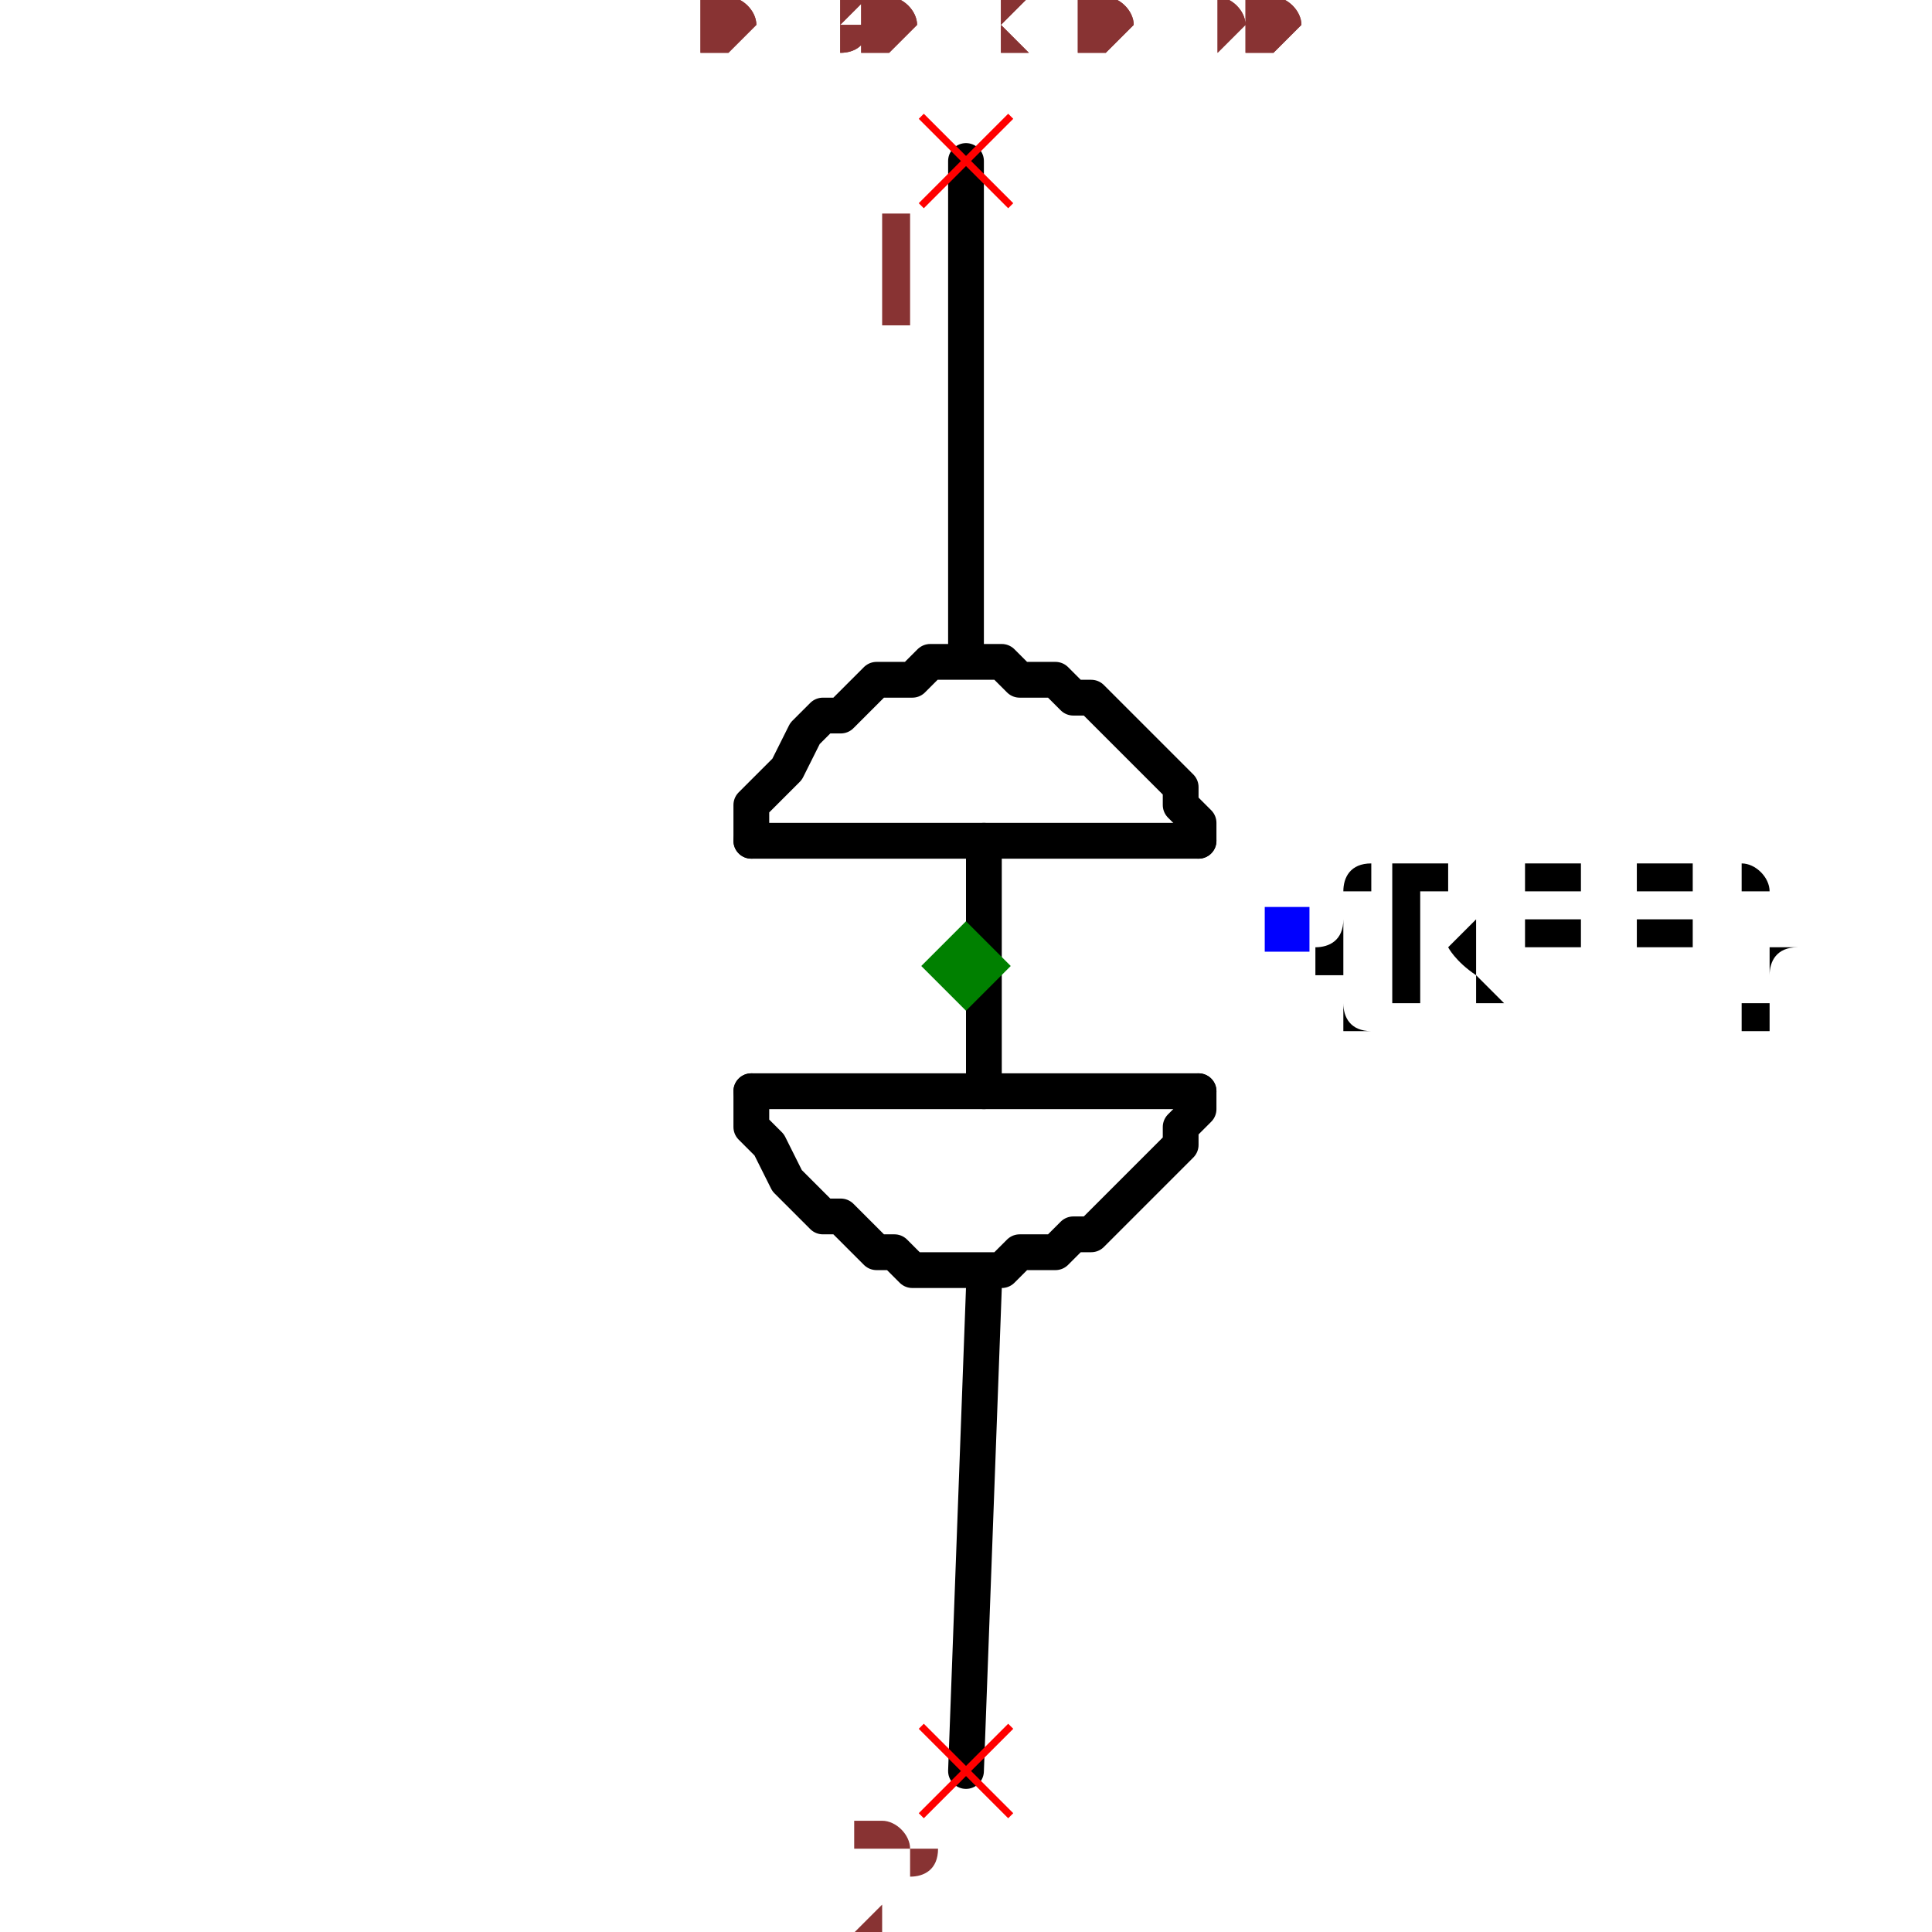
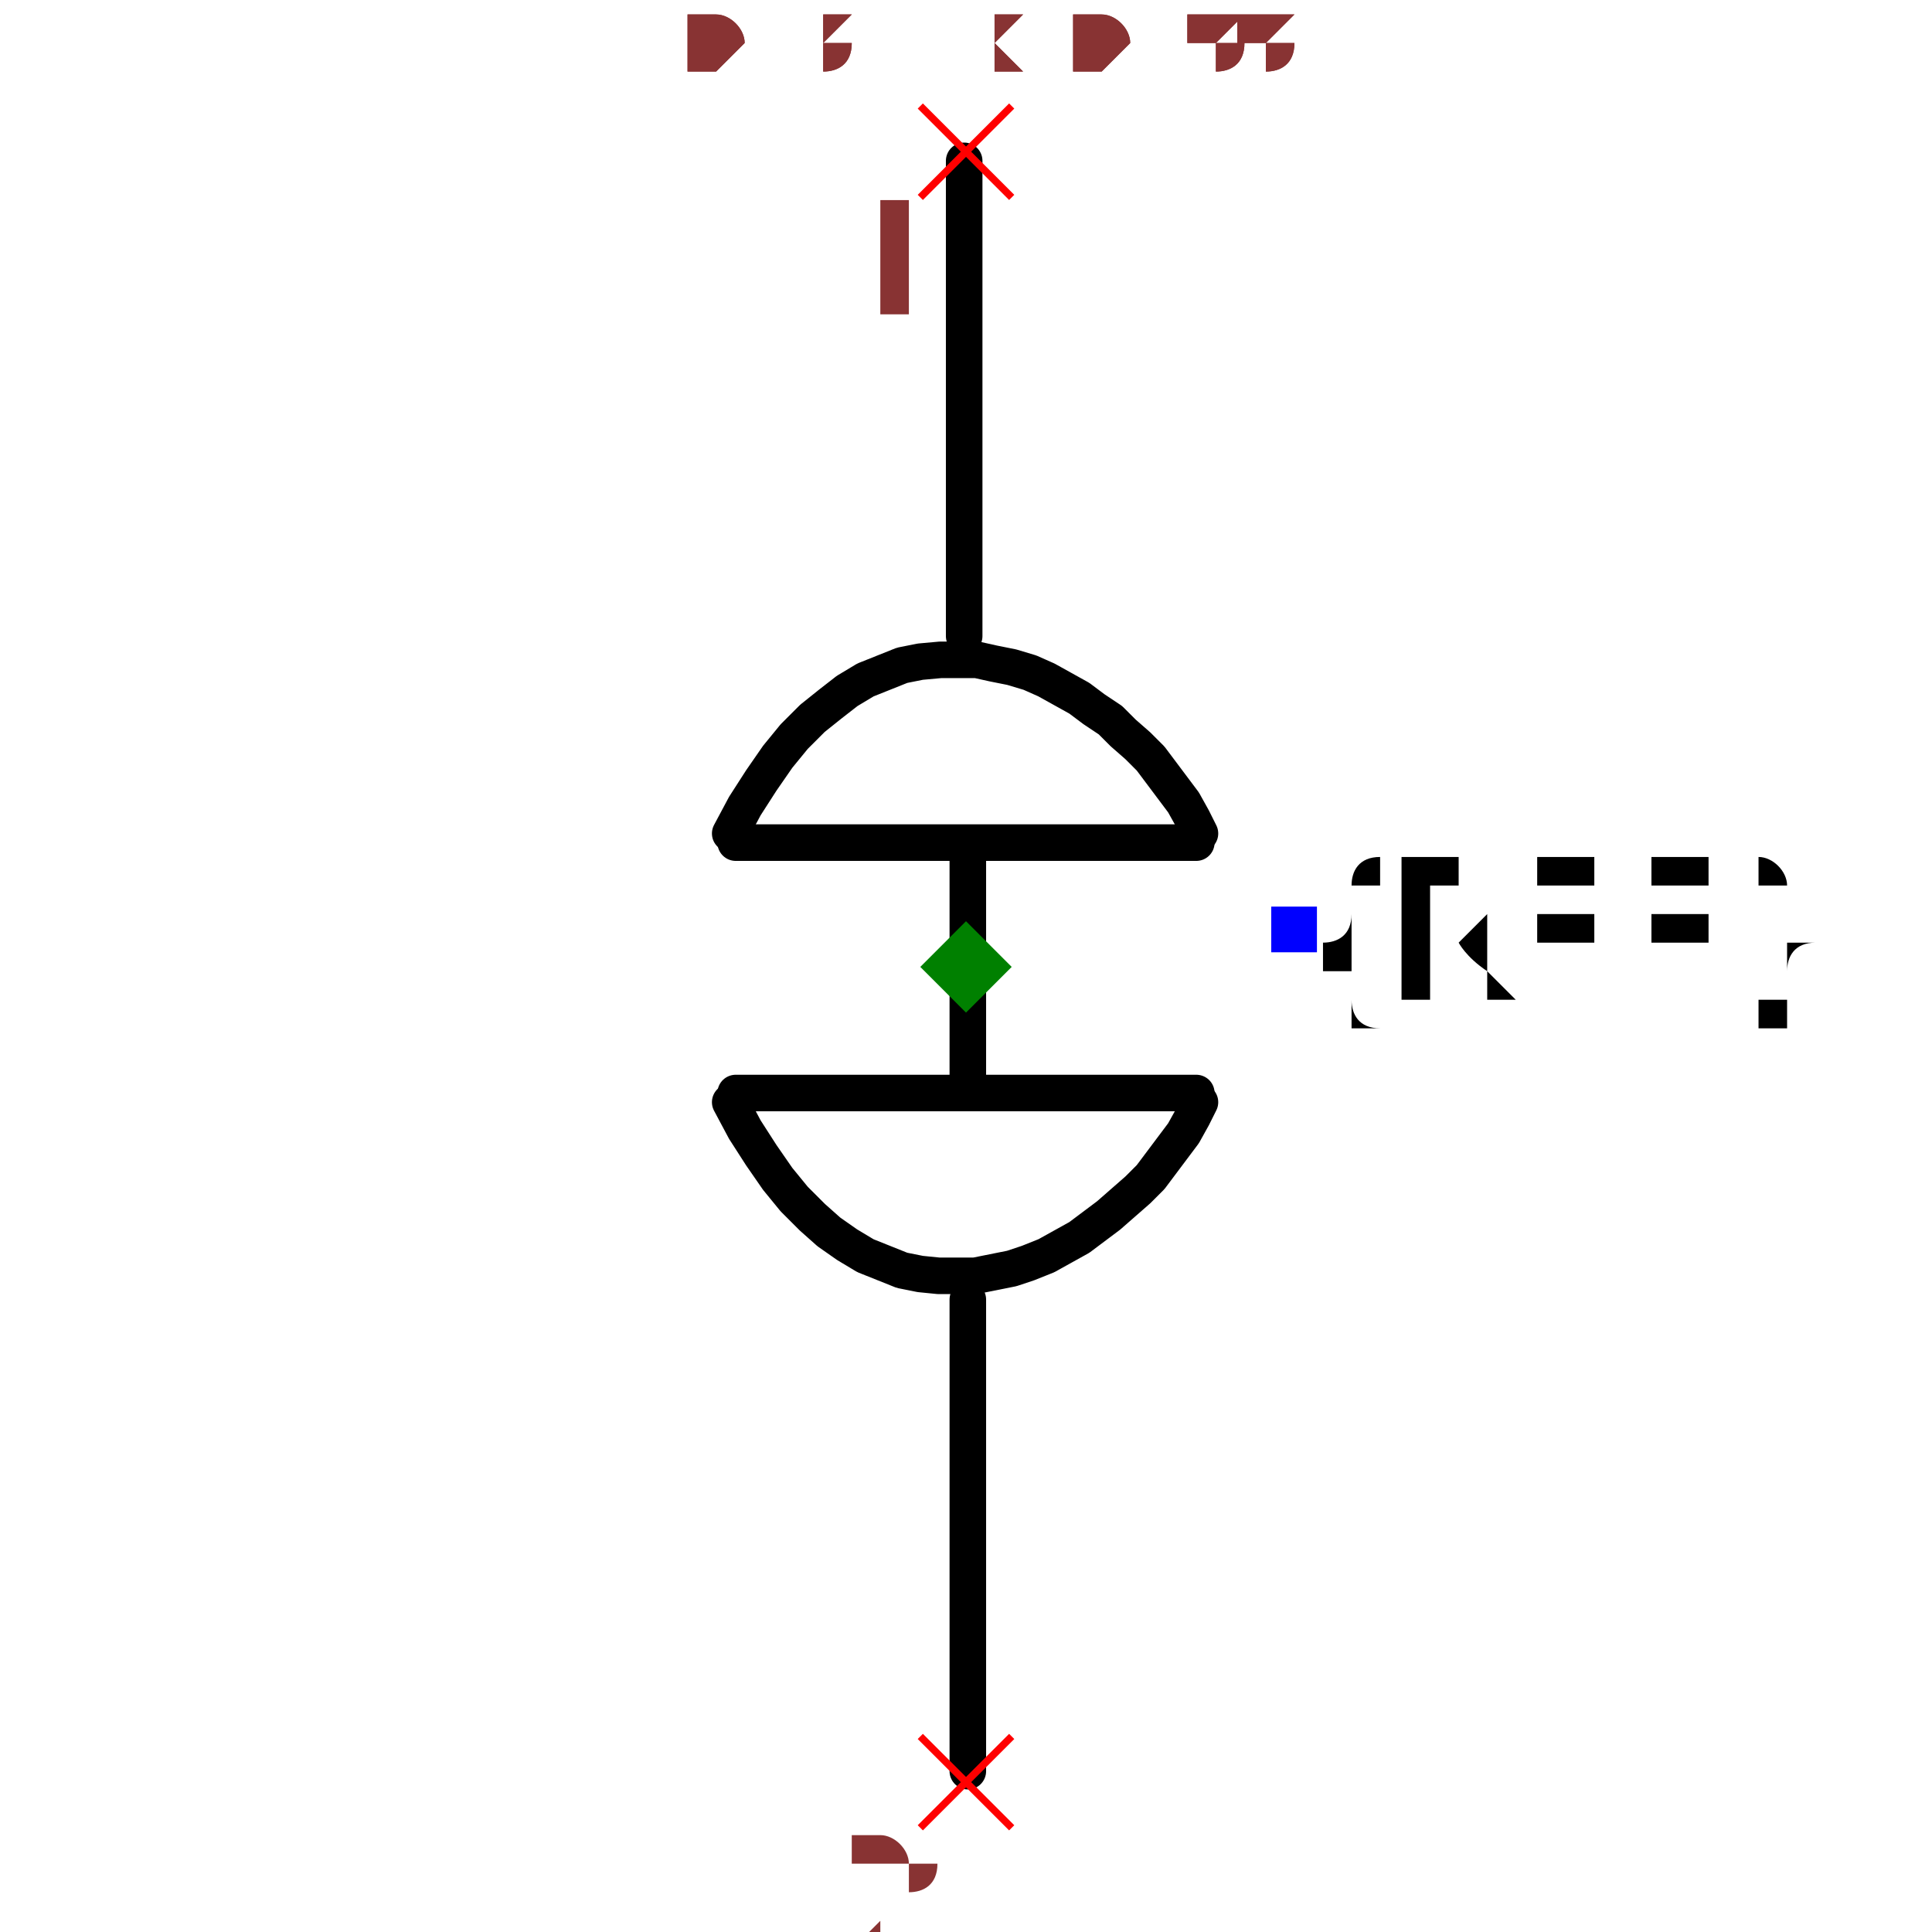
- <svg xmlns="http://www.w3.org/2000/svg" width="150" height="150" viewBox="-0.18 -0.51 0.36 1.08">
-   <path d="M-1.0408340855860843e-17,-0.15 L-2.7755575615628914e-17,-0.42" fill="none" stroke="black" stroke-width="0.02" stroke-linecap="round" stroke-linejoin="round" />
-   <path d="M2.7755575615628914e-17,0.48 L0.01,0.21" fill="none" stroke="black" stroke-width="0.02" stroke-linecap="round" stroke-linejoin="round" />
-   <path d="M0.01,0.1 L0.01,-0.04" fill="none" stroke="black" stroke-width="0.02" stroke-linecap="round" stroke-linejoin="round" />
-   <path d="M0.13,0.1 L-0.12,0.1" fill="black" stroke="black" stroke-width="0.02" stroke-linecap="round" stroke-linejoin="round" />
-   <path d="M0.13,-0.04 L-0.12,-0.04" fill="black" stroke="black" stroke-width="0.02" stroke-linecap="round" stroke-linejoin="round" />
-   <path d="M-0.12,-0.04 L-0.12,-0.04 L-0.12,-0.06 L-0.11,-0.07 L-0.1,-0.08 L-0.09,-0.1 L-0.08,-0.11 L-0.07,-0.11 L-0.06,-0.12 L-0.05,-0.13 L-0.04,-0.13 L-0.03,-0.13 L-0.02,-0.14 L-0.01,-0.14 L-1.0408340855860843e-17,-0.14 L0.01,-0.14 L0.02,-0.14 L0.03,-0.13 L0.04,-0.13 L0.05,-0.13 L0.06,-0.12 L0.07,-0.12 L0.08,-0.11 L0.08,-0.11 L0.09,-0.1 L0.1,-0.09 L0.11,-0.08 L0.11,-0.08 L0.12,-0.07 L0.12,-0.06 L0.13,-0.05 L0.13,-0.04 L0.13,-0.04" fill="none" stroke="black" stroke-width="0.02" stroke-linecap="round" stroke-linejoin="round" />
-   <path d="M-0.12,0.1 L-0.12,0.1 L-0.12,0.12 L-0.11,0.13 L-0.1,0.15 L-0.09,0.16 L-0.08,0.17 L-0.07,0.17 L-0.06,0.18 L-0.05,0.19 L-0.04,0.19 L-0.03,0.2 L-0.02,0.2 L-0.01,0.2 L1.0408340855860843e-17,0.2 L0.01,0.2 L0.02,0.2 L0.03,0.19 L0.04,0.19 L0.05,0.19 L0.06,0.18 L0.07,0.18 L0.08,0.17 L0.08,0.17 L0.09,0.16 L0.1,0.15 L0.11,0.14 L0.11,0.14 L0.12,0.13 L0.12,0.12 L0.13,0.11 L0.13,0.1 L0.13,0.1" fill="none" stroke="black" stroke-width="0.02" stroke-linecap="round" stroke-linejoin="round" />
-   <text x="0.18" y="0.01" dx="0" dy="0.038" text-anchor="start" style="font: 0.1px monospace; fill: black">{REF}</text>
-   <rect x="0.167" y="-0.003" width="0.025" height="0.025" fill="blue" />
-   <line x1="-0.025" y1="-0.445" x2="0.025" y2="-0.395" stroke="red" stroke-width="0.004" />
-   <line x1="-0.025" y1="-0.395" x2="0.025" y2="-0.445" stroke="red" stroke-width="0.004" />
-   <text x="-0.04" y="-0.33" text-anchor="middle" style="font: 0.08px monospace; fill: #833;">1</text>
-   <line x1="-0.025" y1="0.455" x2="0.025" y2="0.505" stroke="red" stroke-width="0.004" />
-   <line x1="-0.025" y1="0.505" x2="0.025" y2="0.455" stroke="red" stroke-width="0.004" />
-   <text x="-0.04" y="0.57" text-anchor="middle" style="font: 0.08px monospace; fill: #833;">2</text>
-   <path d="M 0 0.005 L 0.025 0.03 L 0 0.055 L -0.025 0.03 Z" fill="green" />
-   <text x="-0.15" y="-0.48" style="font: 0.05px monospace; fill: #833;">0.30 x 0.90</text>
-   <text x="-0.15" y="-0.48" style="font: 0.05px monospace; fill: #833;">0.30 x 0.90</text>
+ <svg xmlns="http://www.w3.org/2000/svg" width="150" height="150" viewBox="-0.185 -0.504 0.37 1.057">
+   <path d="M-0.001,-0.156 L-0.001,-0.416" fill="none" stroke="black" stroke-width="0.02" stroke-linecap="round" stroke-linejoin="round" />
+   <path d="M0.001,0.465 L0.001,0.207" fill="none" stroke="black" stroke-width="0.02" stroke-linecap="round" stroke-linejoin="round" />
+   <path d="M0.001,0.092 L0.001,-0.041" fill="none" stroke="black" stroke-width="0.02" stroke-linecap="round" stroke-linejoin="round" />
+   <path d="M0.126,0.094 L-0.126,0.094" fill="black" stroke="black" stroke-width="0.02" stroke-linecap="round" stroke-linejoin="round" />
+   <path d="M0.126,-0.043 L-0.126,-0.043" fill="black" stroke="black" stroke-width="0.02" stroke-linecap="round" stroke-linejoin="round" />
+   <path d="M-0.129,-0.048 L-0.129,-0.048 L-0.121,-0.063 L-0.112,-0.077 L-0.103,-0.09 L-0.094,-0.101 L-0.084,-0.111 L-0.074,-0.119 L-0.065,-0.126 L-0.055,-0.132 L-0.045,-0.136 L-0.035,-0.14 L-0.025,-0.142 L-0.014,-0.143 L-0.004,-0.143 L0.006,-0.143 L0.015,-0.141 L0.025,-0.139 L0.035,-0.136 L0.044,-0.132 L0.053,-0.127 L0.062,-0.122 L0.07,-0.116 L0.079,-0.11 L0.086,-0.103 L0.094,-0.096 L0.101,-0.089 L0.107,-0.081 L0.113,-0.073 L0.119,-0.065 L0.124,-0.056 L0.128,-0.048 L0.128,-0.048" fill="none" stroke="black" stroke-width="0.02" stroke-linecap="round" stroke-linejoin="round" />
+   <path d="M-0.129,0.099 L-0.129,0.099 L-0.121,0.114 L-0.112,0.128 L-0.103,0.141 L-0.094,0.152 L-0.084,0.162 L-0.075,0.17 L-0.065,0.177 L-0.055,0.183 L-0.045,0.187 L-0.035,0.191 L-0.025,0.193 L-0.015,0.194 L-0.005,0.194 L0.005,0.194 L0.015,0.192 L0.025,0.19 L0.034,0.187 L0.044,0.183 L0.053,0.178 L0.062,0.173 L0.07,0.167 L0.078,0.161 L0.086,0.154 L0.094,0.147 L0.101,0.14 L0.107,0.132 L0.113,0.124 L0.119,0.116 L0.124,0.107 L0.128,0.099 L0.128,0.099" fill="none" stroke="black" stroke-width="0.02" stroke-linecap="round" stroke-linejoin="round" />
+   <text x="0.179" y="0.004" dx="0" dy="0.038" text-anchor="start" style="font: 0.1px monospace; fill: black">{REF}</text>
+   <rect x="0.167" y="-0.008" width="0.025" height="0.025" fill="blue" />
+   <line x1="-0.025" y1="-0.446" x2="0.025" y2="-0.396" stroke="red" stroke-width="0.004" />
+   <line x1="-0.025" y1="-0.396" x2="0.025" y2="-0.446" stroke="red" stroke-width="0.004" />
+   <text x="-0.04" y="-0.331" text-anchor="middle" style="font: 0.08px monospace; fill: #833;">1</text>
+   <line x1="-0.025" y1="0.446" x2="0.025" y2="0.496" stroke="red" stroke-width="0.004" />
+   <line x1="-0.025" y1="0.496" x2="0.025" y2="0.446" stroke="red" stroke-width="0.004" />
+   <text x="-0.04" y="0.561" text-anchor="middle" style="font: 0.08px monospace; fill: #833;">2</text>
+   <path d="M 0 0 L 0.025 0.025 L 0 0.05 L -0.025 0.025 Z" fill="green" />
+   <text x="-0.154" y="-0.466" style="font: 0.05px monospace; fill: #833;">0.31 x 0.88</text>
+   <text x="-0.154" y="-0.466" style="font: 0.05px monospace; fill: #833;">0.31 x 0.88</text>
</svg>
